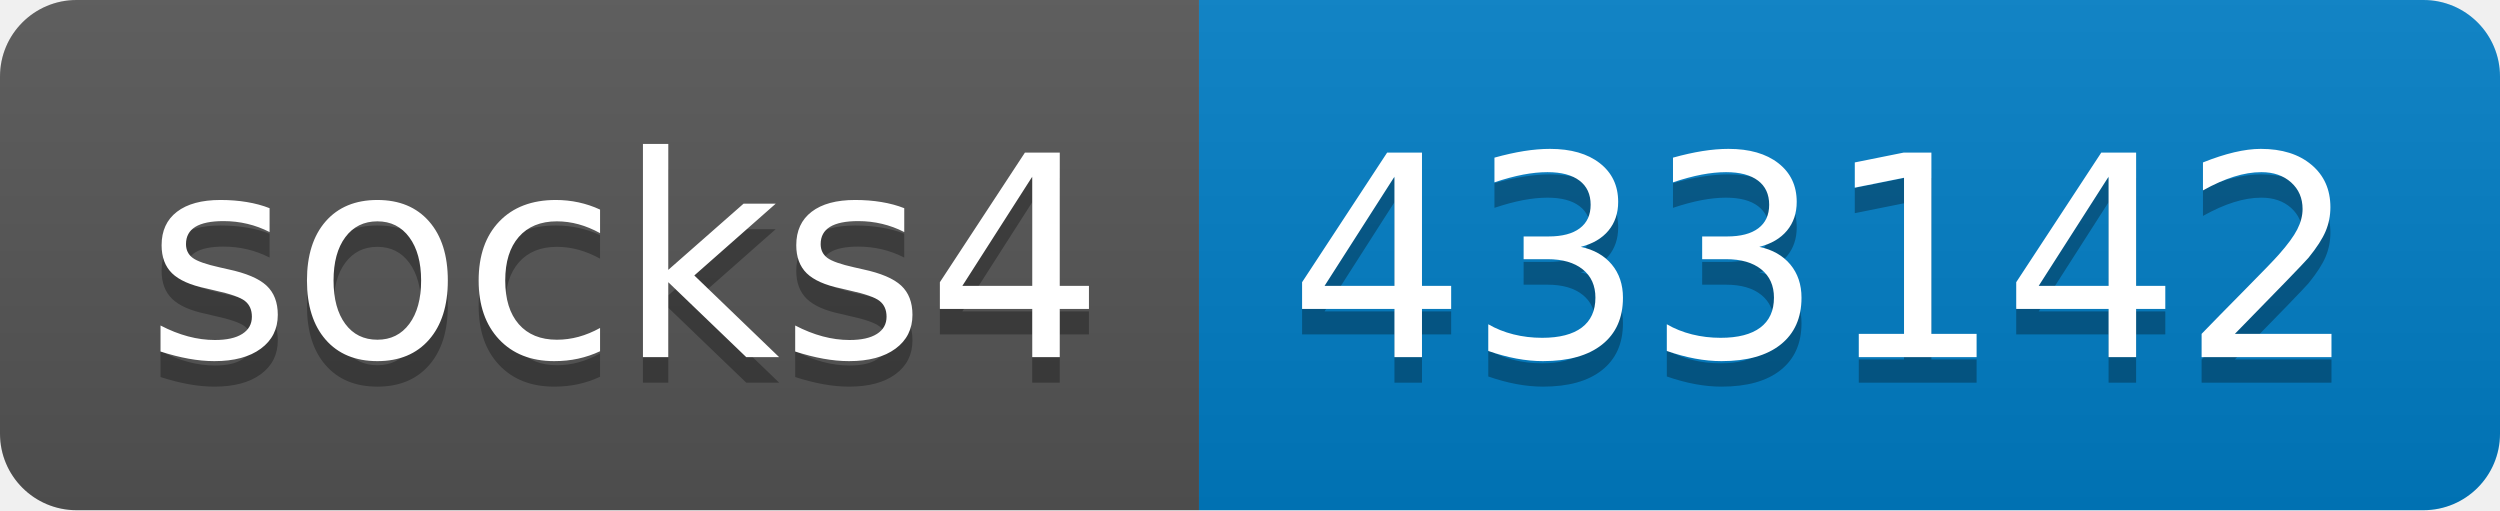
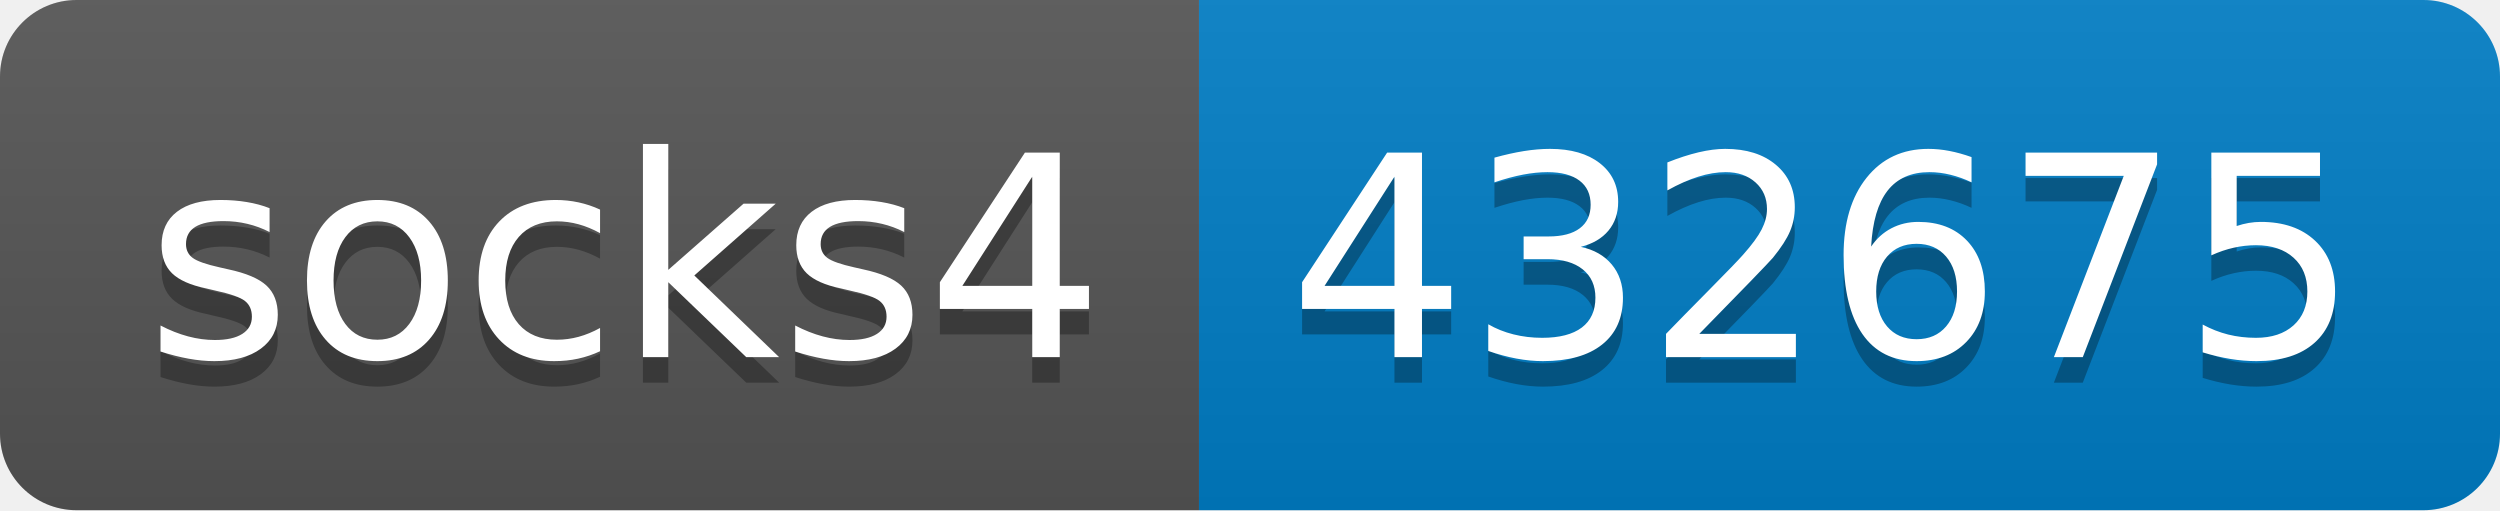
- <svg xmlns="http://www.w3.org/2000/svg" width="98" height="20" role="img" aria-label="socks4: 433142">
+ <svg xmlns="http://www.w3.org/2000/svg" width="98" height="20" role="img" aria-label="socks4: 432675">
  <linearGradient id="s" x2="0" y2="100%">
    <stop offset="0" stop-color="#bbb" stop-opacity=".1" />
    <stop offset="1" stop-opacity=".1" />
  </linearGradient>
  <clipPath id="r">
    <rect width="98" height="20" rx="3" fill="#fff" />
  </clipPath>
  <g clip-path="url(#r)">
    <rect width="47" height="20" fill="#555" />
    <rect x="47" width="51" height="20" fill="#007ec6" />
    <rect width="98" height="20" fill="url(#s)" />
  </g>
  <g fill="#fff" text-anchor="middle" font-family="Verdana,Geneva,DejaVu Sans,sans-serif" text-rendering="geometricPrecision" font-size="110">
    <text aria-hidden="true" x="245" y="150" fill="#010101" fill-opacity=".3" transform="scale(.1)" textLength="370">socks4</text>
    <text x="245" y="140" transform="scale(.1)" fill="#fff" textLength="370">socks4</text>
-     <text aria-hidden="true" x="715" y="150" fill="#010101" fill-opacity=".3" transform="scale(.1)" textLength="410">433142</text>
-     <text x="715" y="140" transform="scale(.1)" fill="#fff" textLength="410">433142</text>
+     <text aria-hidden="true" x="715" y="150" fill="#010101" fill-opacity=".3" transform="scale(.1)" textLength="410">432675</text>
+     <text x="715" y="140" transform="scale(.1)" fill="#fff" textLength="410">432675</text>
  </g>
</svg>
